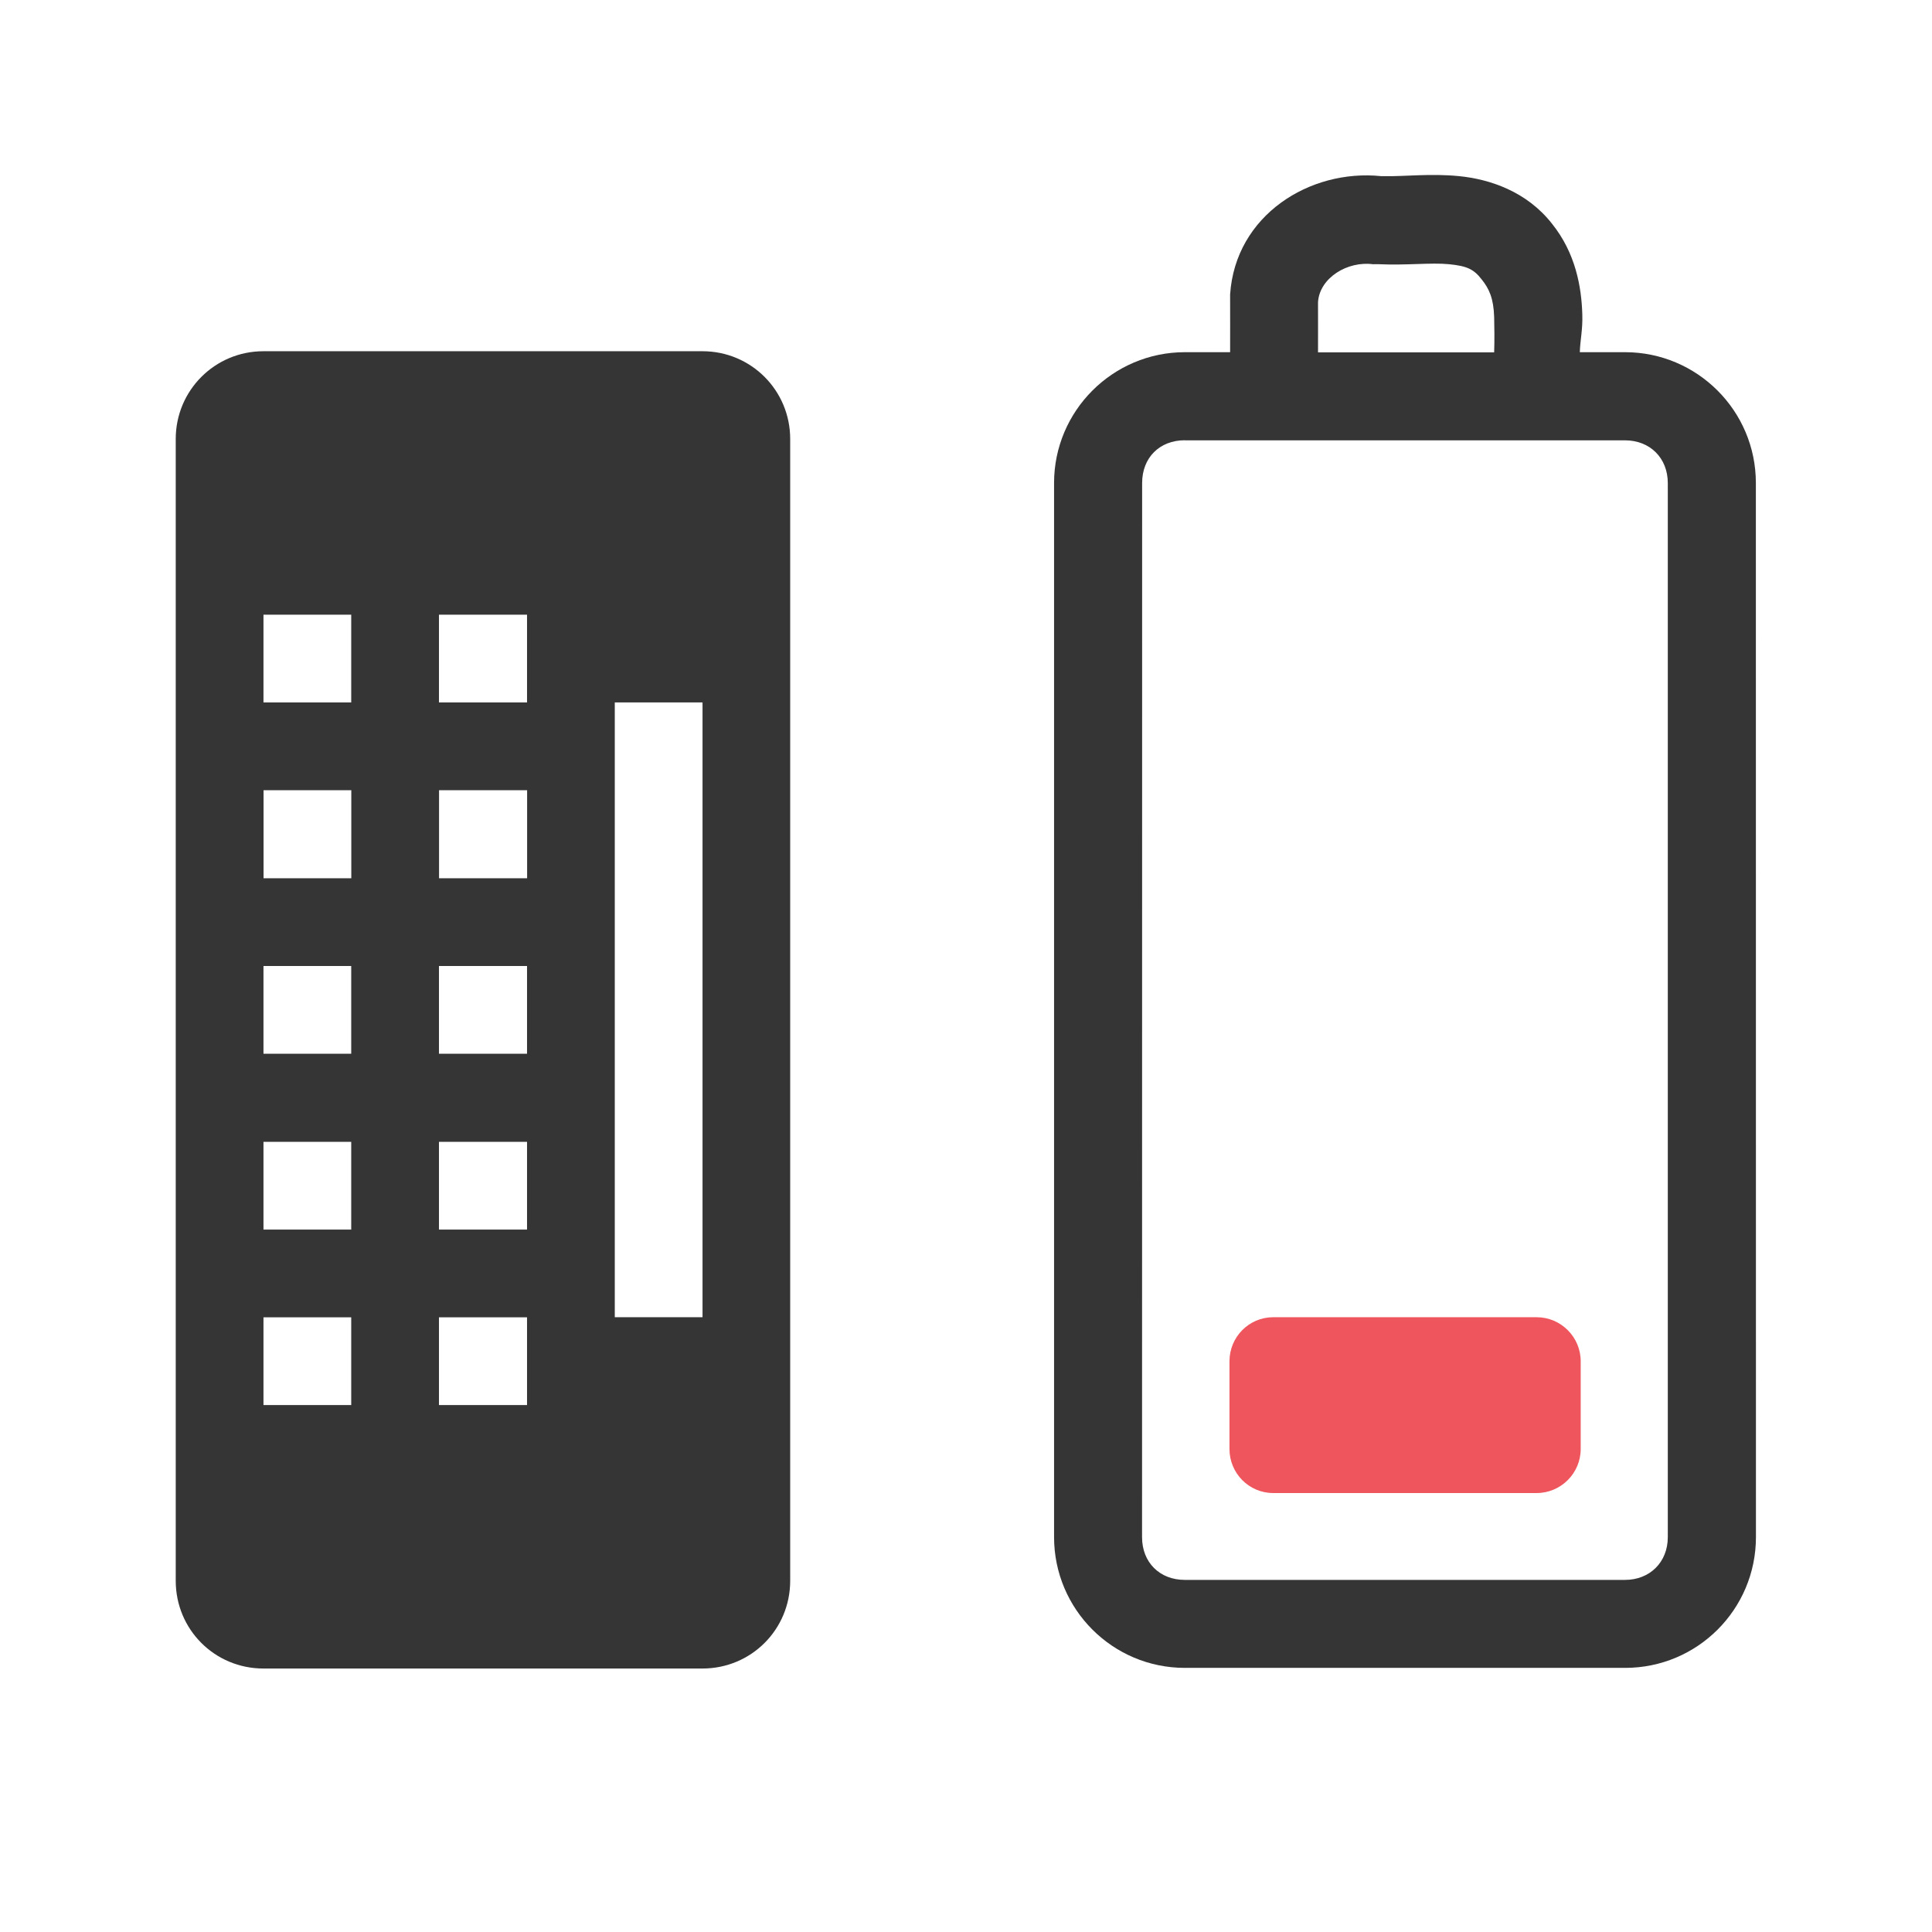
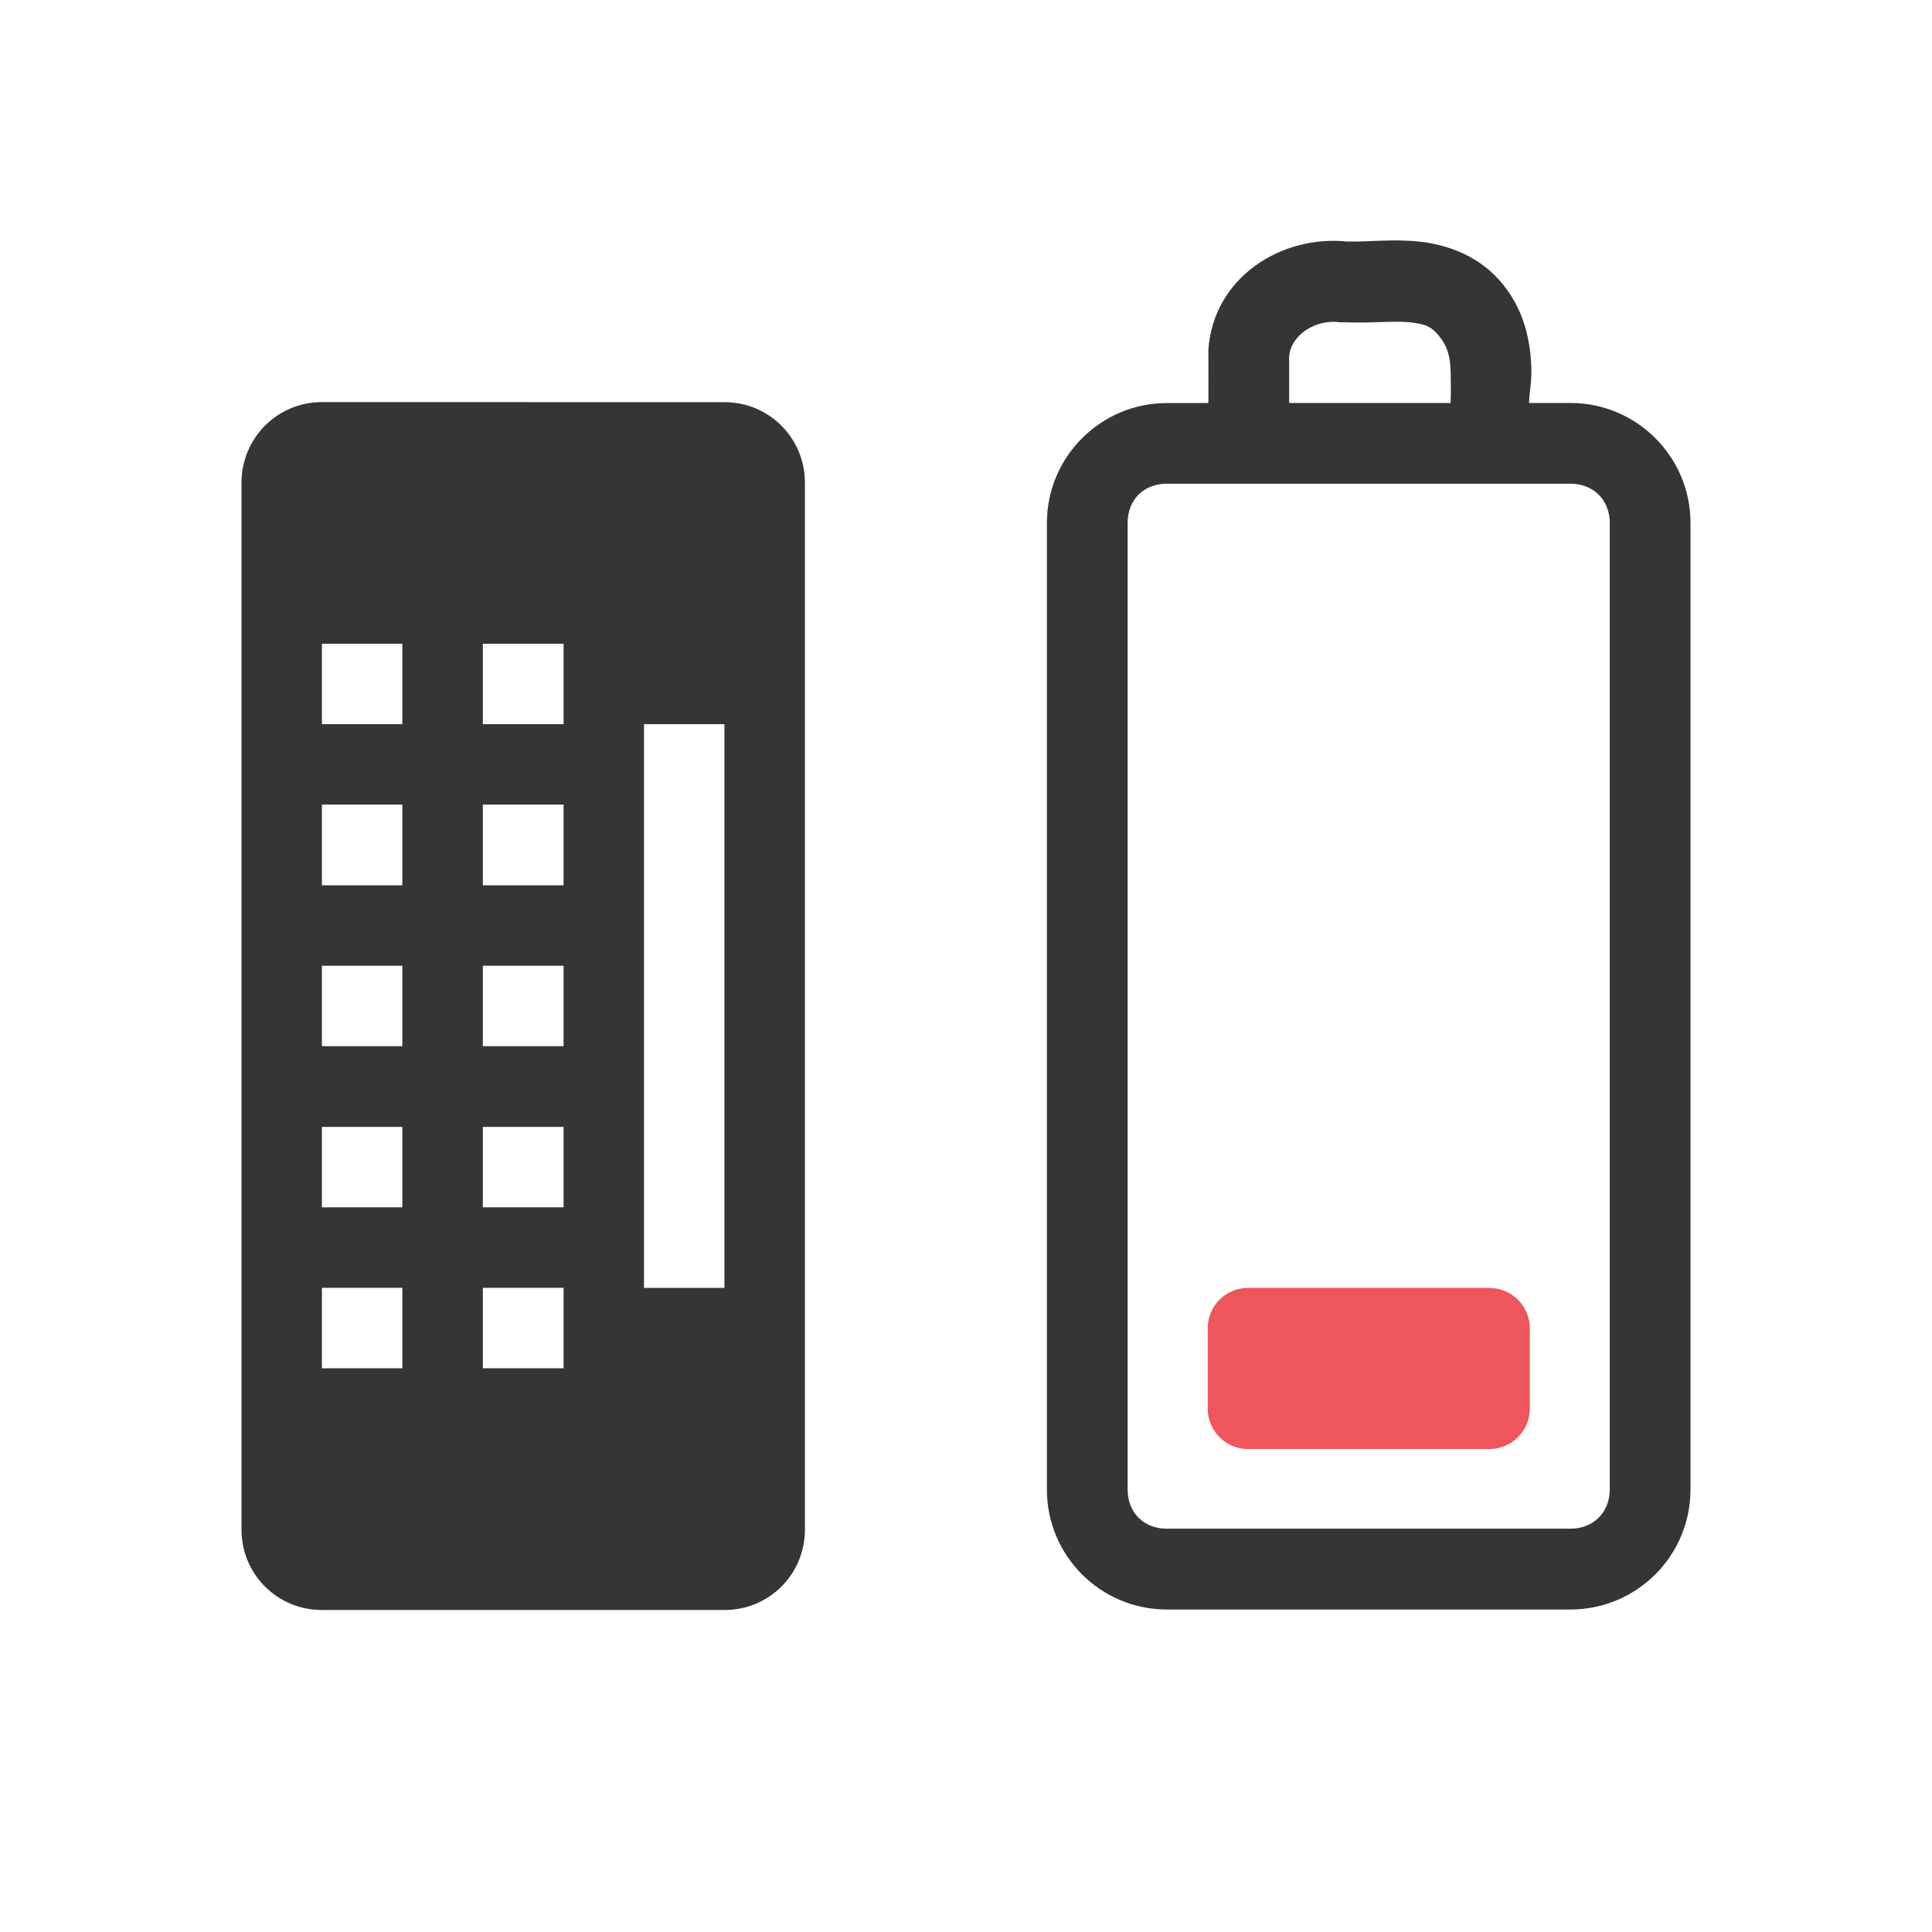
<svg xmlns="http://www.w3.org/2000/svg" width="24" height="24" viewBox="0 0 24 24" id="svg2997" version="1.1">
  <defs id="defs3019" />
-   <path style="font-size:medium;font-style:normal;font-variant:normal;font-weight:normal;font-stretch:normal;text-indent:0;text-align:start;text-decoration:none;line-height:normal;letter-spacing:normal;word-spacing:normal;text-transform:none;direction:ltr;block-progression:tb;writing-mode:lr-tb;text-anchor:start;baseline-shift:baseline;color:#000000;fill:#353535;fill-opacity:1;stroke:none;stroke-width:1.091;marker:none;visibility:visible;display:inline;overflow:visible;enable-background:accumulate;font-family:Sans;-inkscape-font-specification:Sans" d="m 17.156,2.188 c -0.887,-0.091 -1.81,0.487 -1.875,1.469 l 0,0.031 0,0.031 c 0,0.22 0.001,0.435 0,0.656 l -0.562,0 c -0.896,0 -1.625,0.729 -1.625,1.625 l 0,13.094 c 0,0.896 0.726,1.625 1.625,1.625 l 5.469,0 c 0.897,0 1.625,-0.726 1.625,-1.625 L 21.812,6 c 0,-0.899 -0.731,-1.625 -1.625,-1.625 l -0.562,0 c 0.005,-0.155 0.037,-0.278 0.031,-0.469 -0.01,-0.343 -0.084,-0.762 -0.375,-1.125 C 18.966,2.377 18.503,2.225 18.125,2.188 c -0.354,-0.035 -0.678,0.005 -0.906,0 -0.016,-3.42e-4 -0.048,6.997e-4 -0.062,0 z m -0.094,1.094 0.031,0 0.031,0 c 0.351,0.016 0.652,-0.022 0.875,0 0.223,0.022 0.308,0.061 0.406,0.188 0.092,0.114 0.149,0.234 0.156,0.469 0.003,0.113 0.005,0.294 0,0.438 l -2.188,0 c 0.001,-0.21 -1.31e-4,-0.412 0,-0.625 0.02,-0.3 0.366,-0.514 0.688,-0.469 z m -2.344,2.188 5.469,0 c 0.309,0 0.531,0.219 0.531,0.531 l 0,13.094 c 0,0.312 -0.225,0.531 -0.531,0.531 l -5.469,0 c -0.312,0 -0.531,-0.217 -0.531,-0.531 L 14.188,6 c 0,-0.315 0.217,-0.531 0.531,-0.531 z" id="path3009" />
-   <path id="path3013" d="m 3.273,4.363 c -0.605,0 -1.09,0.488 -1.09,1.09 l 0,14.184 c 0,0.605 0.484,1.09 1.09,1.09 l 5.453,0 c 0.605,0 1.09,-0.484 1.09,-1.09 l 0,-14.184 c 0,-0.602 -0.484,-1.09 -1.09,-1.09 z m 0,3.273 1.09,0 0,1.09 -1.09,0 z m 2.18,0 1.094,0 0,1.09 -1.094,0 z m 2.184,1.09 1.09,0 0,7.637 -1.09,0 z m -4.363,1.09 1.09,0 0,1.094 -1.09,0 z m 2.18,0 1.094,0 0,1.094 -1.094,0 z M 3.273,12 l 1.09,0 0,1.09 -1.09,0 z m 2.18,0 1.094,0 0,1.09 -1.094,0 z m -2.18,2.184 1.09,0 0,1.09 -1.09,0 z m 2.18,0 1.094,0 0,1.09 -1.094,0 z m -2.18,2.18 1.09,0 0,1.09 -1.09,0 z m 2.18,0 1.094,0 0,1.09 -1.094,0 z" style="fill:#353535;fill-rule:evenodd;fill-opacity:1" />
-   <path id="path3015" d="m 15.816,16.363 3.273,0 c 0.301,0 0.547,0.246 0.547,0.547 l 0,1.09 c 0,0.301 -0.246,0.547 -0.547,0.547 l -3.273,0 c -0.301,0 -0.543,-0.246 -0.543,-0.547 l 0,-1.09 c 0,-0.301 0.242,-0.547 0.543,-0.547 z" style="fill:#ef555c;fill-rule:evenodd;fill-opacity:1" />
+   <path style="color:#000000;font-style:normal;font-variant:normal;font-weight:normal;font-stretch:normal;font-size:medium;line-height:normal;font-family:Sans;-inkscape-font-specification:Sans;text-indent:0;text-align:start;text-decoration:none;text-decoration-line:none;letter-spacing:normal;word-spacing:normal;text-transform:none;direction:ltr;block-progression:tb;writing-mode:lr-tb;baseline-shift:baseline;text-anchor:start;display:inline;overflow:visible;visibility:visible;fill:#353535;fill-opacity:1;stroke:none;stroke-width:1.091;marker:none;enable-background:accumulate" d="M 16.73,3 C 15.917,2.917 15.07,3.447 15.011,4.347 l 0,0.029 0,0.029 c 0,0.201 0.001,0.399 0,0.602 l -0.516,0 c -0.822,0 -1.49,0.668 -1.49,1.49 l 0,12.007 c 0,0.822 0.666,1.49 1.49,1.49 l 5.015,0 C 20.332,19.993 21,19.327 21,18.503 L 21,6.496 C 21,5.672 20.33,5.006 19.51,5.006 l -0.516,0 C 18.999,4.864 19.028,4.752 19.023,4.576 19.013,4.261 18.946,3.877 18.679,3.545 18.39,3.174 17.965,3.035 17.619,3 c -0.324,-0.032 -0.622,0.005 -0.831,0 -0.014,-3.136e-4 -0.044,6.416e-4 -0.057,0 z m -0.086,1.003 0.029,0 0.029,0 c 0.322,0.015 0.598,-0.02 0.802,0 0.204,0.02 0.282,0.056 0.373,0.172 0.084,0.105 0.137,0.215 0.143,0.43 0.003,0.104 0.005,0.27 0,0.401 l -2.006,0 c 0.001,-0.192 -1.2e-4,-0.377 0,-0.573 0.018,-0.275 0.336,-0.471 0.63,-0.43 z m -2.149,2.006 5.015,0 c 0.283,0 0.487,0.201 0.487,0.487 l 0,12.007 c 0,0.286 -0.206,0.487 -0.487,0.487 l -5.015,0 c -0.286,0 -0.487,-0.199 -0.487,-0.487 l 0,-12.007 c 0,-0.288 0.199,-0.487 0.487,-0.487 z" id="path3009" />
+   <path id="path3013" d="M 3.999,4.995 C 3.444,4.995 3,5.443 3,5.995 L 3,19.001 C 3,19.556 3.444,20 3.999,20 l 5.001,0 c 0.555,0 0.999,-0.444 0.999,-0.999 l 0,-13.006 c 0,-0.552 -0.444,-0.999 -0.999,-0.999 z m 0,3.002 0.999,0 0,0.999 -0.999,0 z m 1.999,0 1.003,0 0,0.999 -1.003,0 z m 2.002,0.999 0.999,0 0,7.003 -0.999,0 z m -4.001,0.999 0.999,0 0,1.003 -0.999,0 z m 1.999,0 1.003,0 0,1.003 -1.003,0 z m -1.999,2.002 0.999,0 0,0.999 -0.999,0 z m 1.999,0 1.003,0 0,0.999 -1.003,0 z m -1.999,2.002 0.999,0 0,0.999 -0.999,0 z m 1.999,0 1.003,0 0,0.999 -1.003,0 z m -1.999,1.999 0.999,0 0,0.999 -0.999,0 z m 1.999,0 1.003,0 0,0.999 -1.003,0 z" style="fill:#353535;fill-opacity:1;fill-rule:evenodd" />
+   <path id="path3015" d="m 15.501,15.999 3.002,0 c 0.276,0 0.501,0.226 0.501,0.501 l 0,0.999 c 0,0.276 -0.226,0.501 -0.501,0.501 l -3.002,0 c -0.276,0 -0.498,-0.226 -0.498,-0.501 l 0,-0.999 c 0,-0.276 0.222,-0.501 0.498,-0.501 z" style="fill:#ef555c;fill-opacity:1;fill-rule:evenodd" />
</svg>
